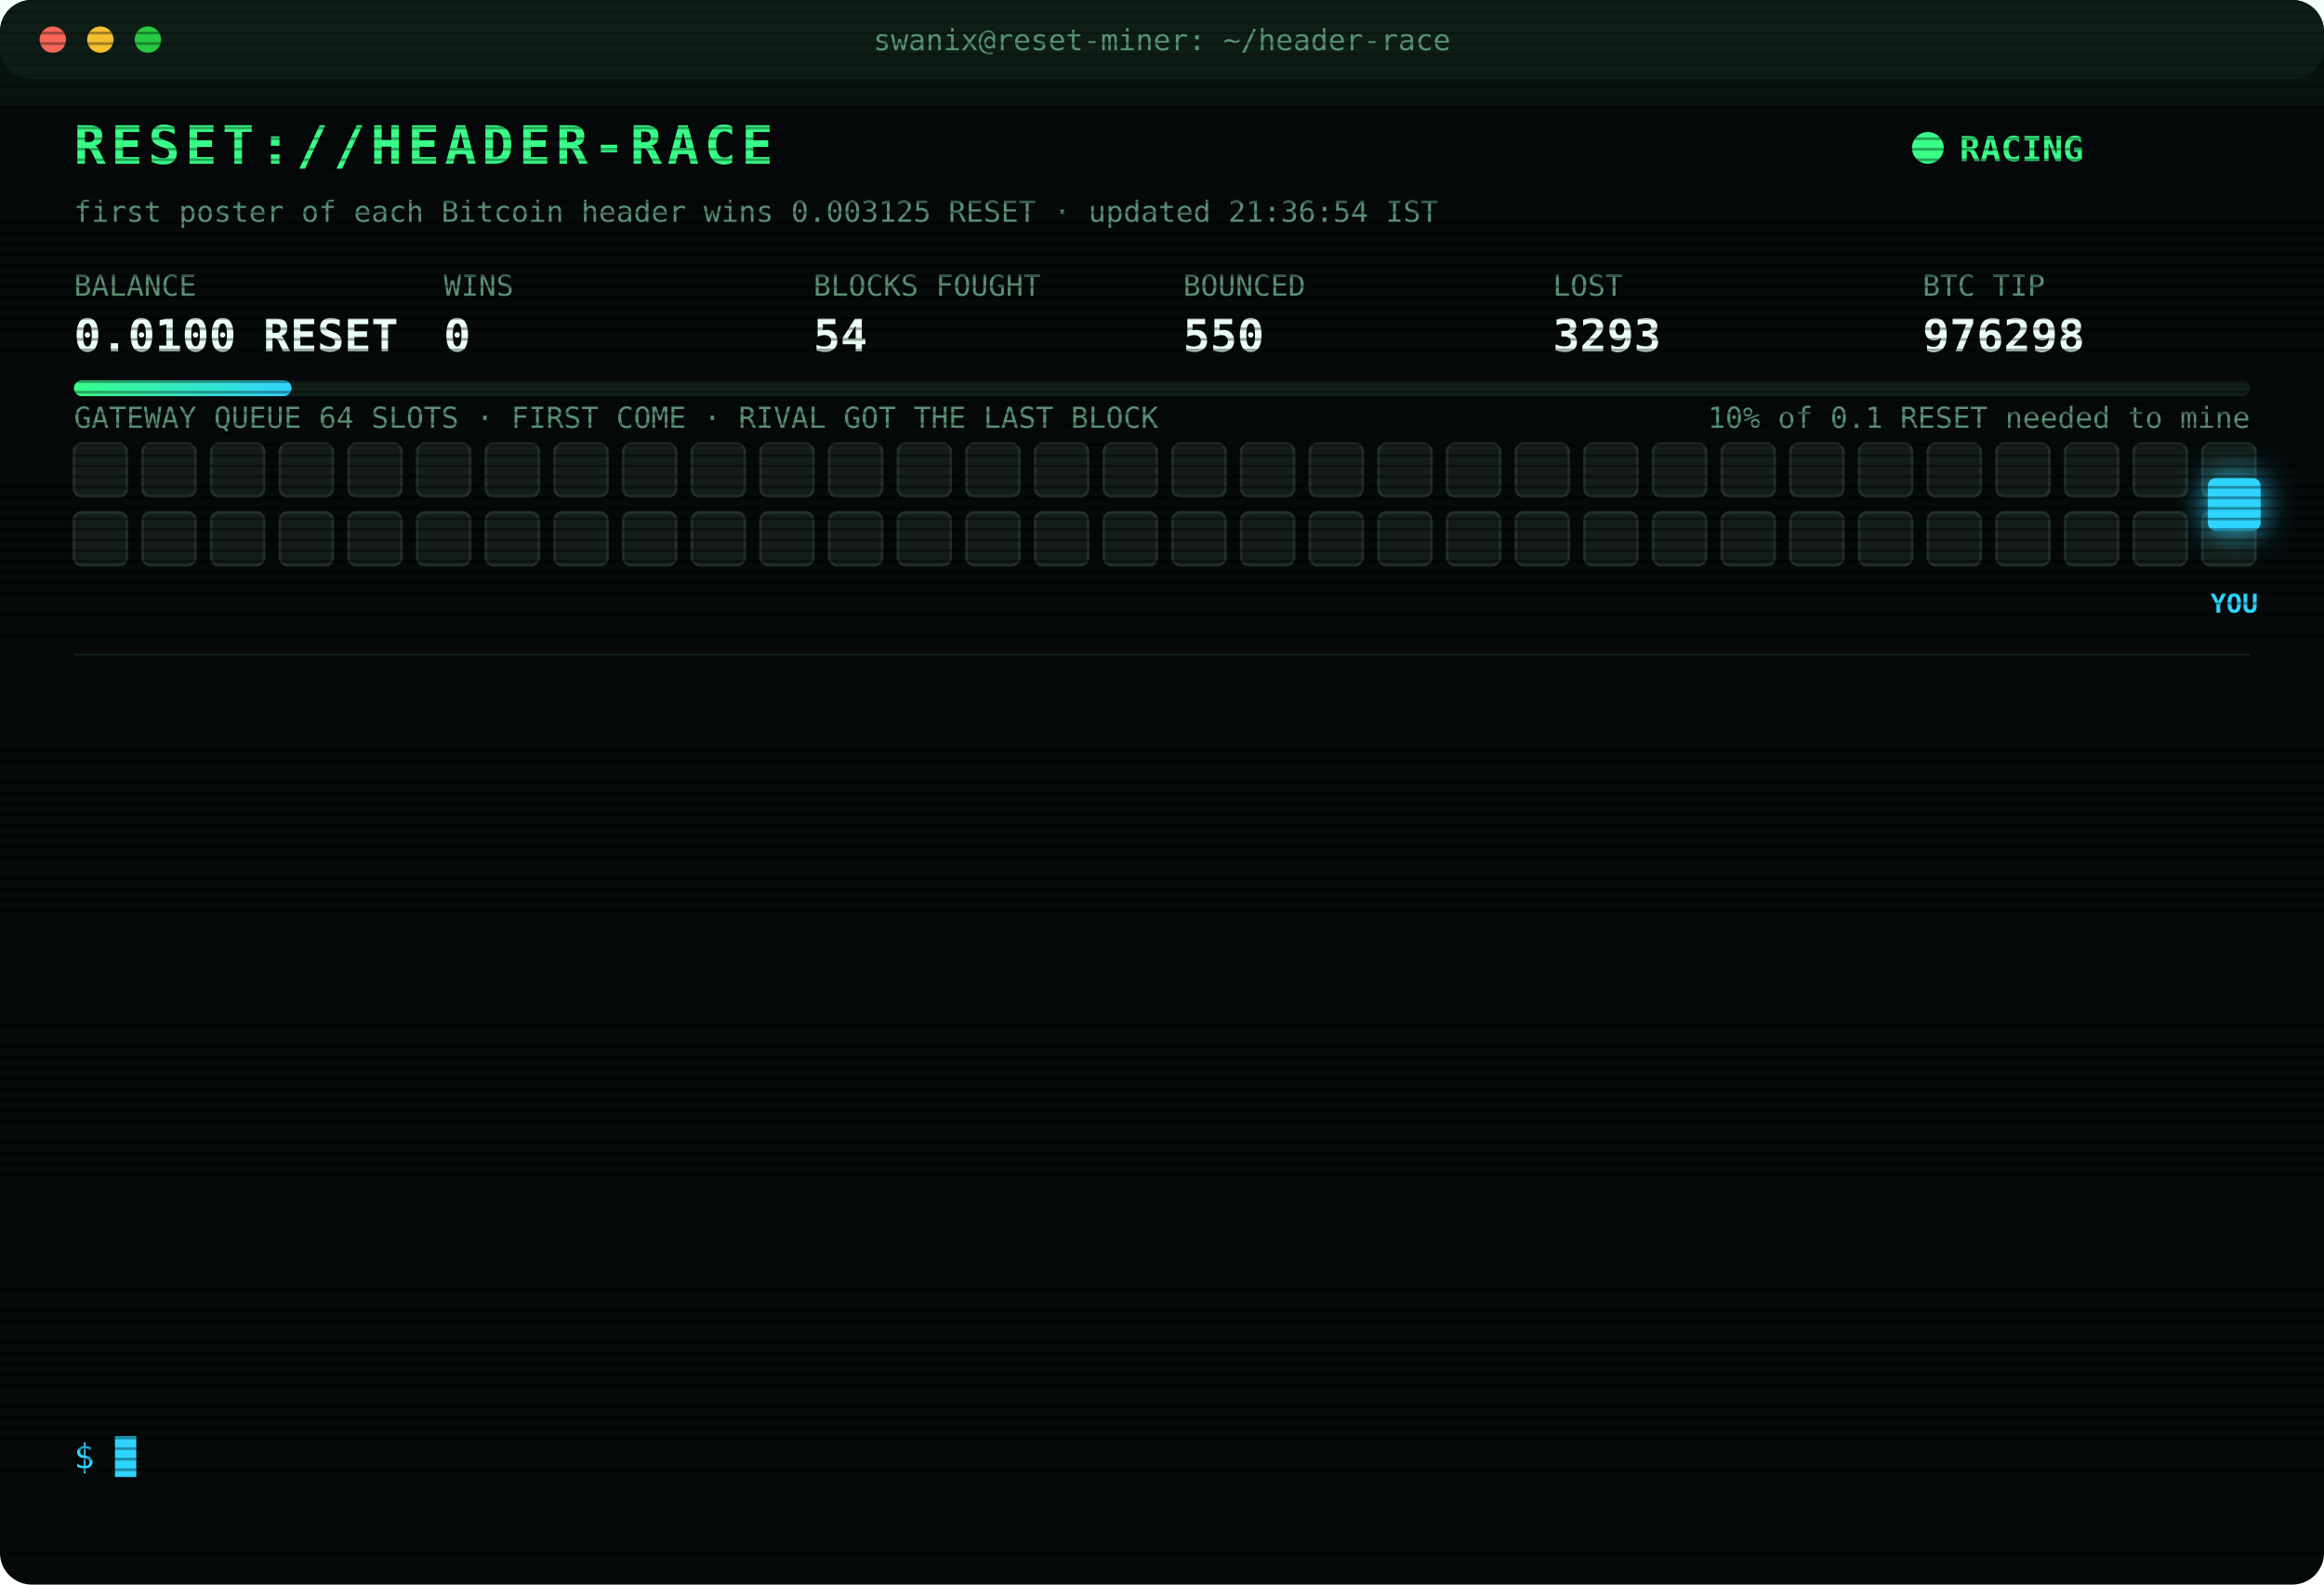
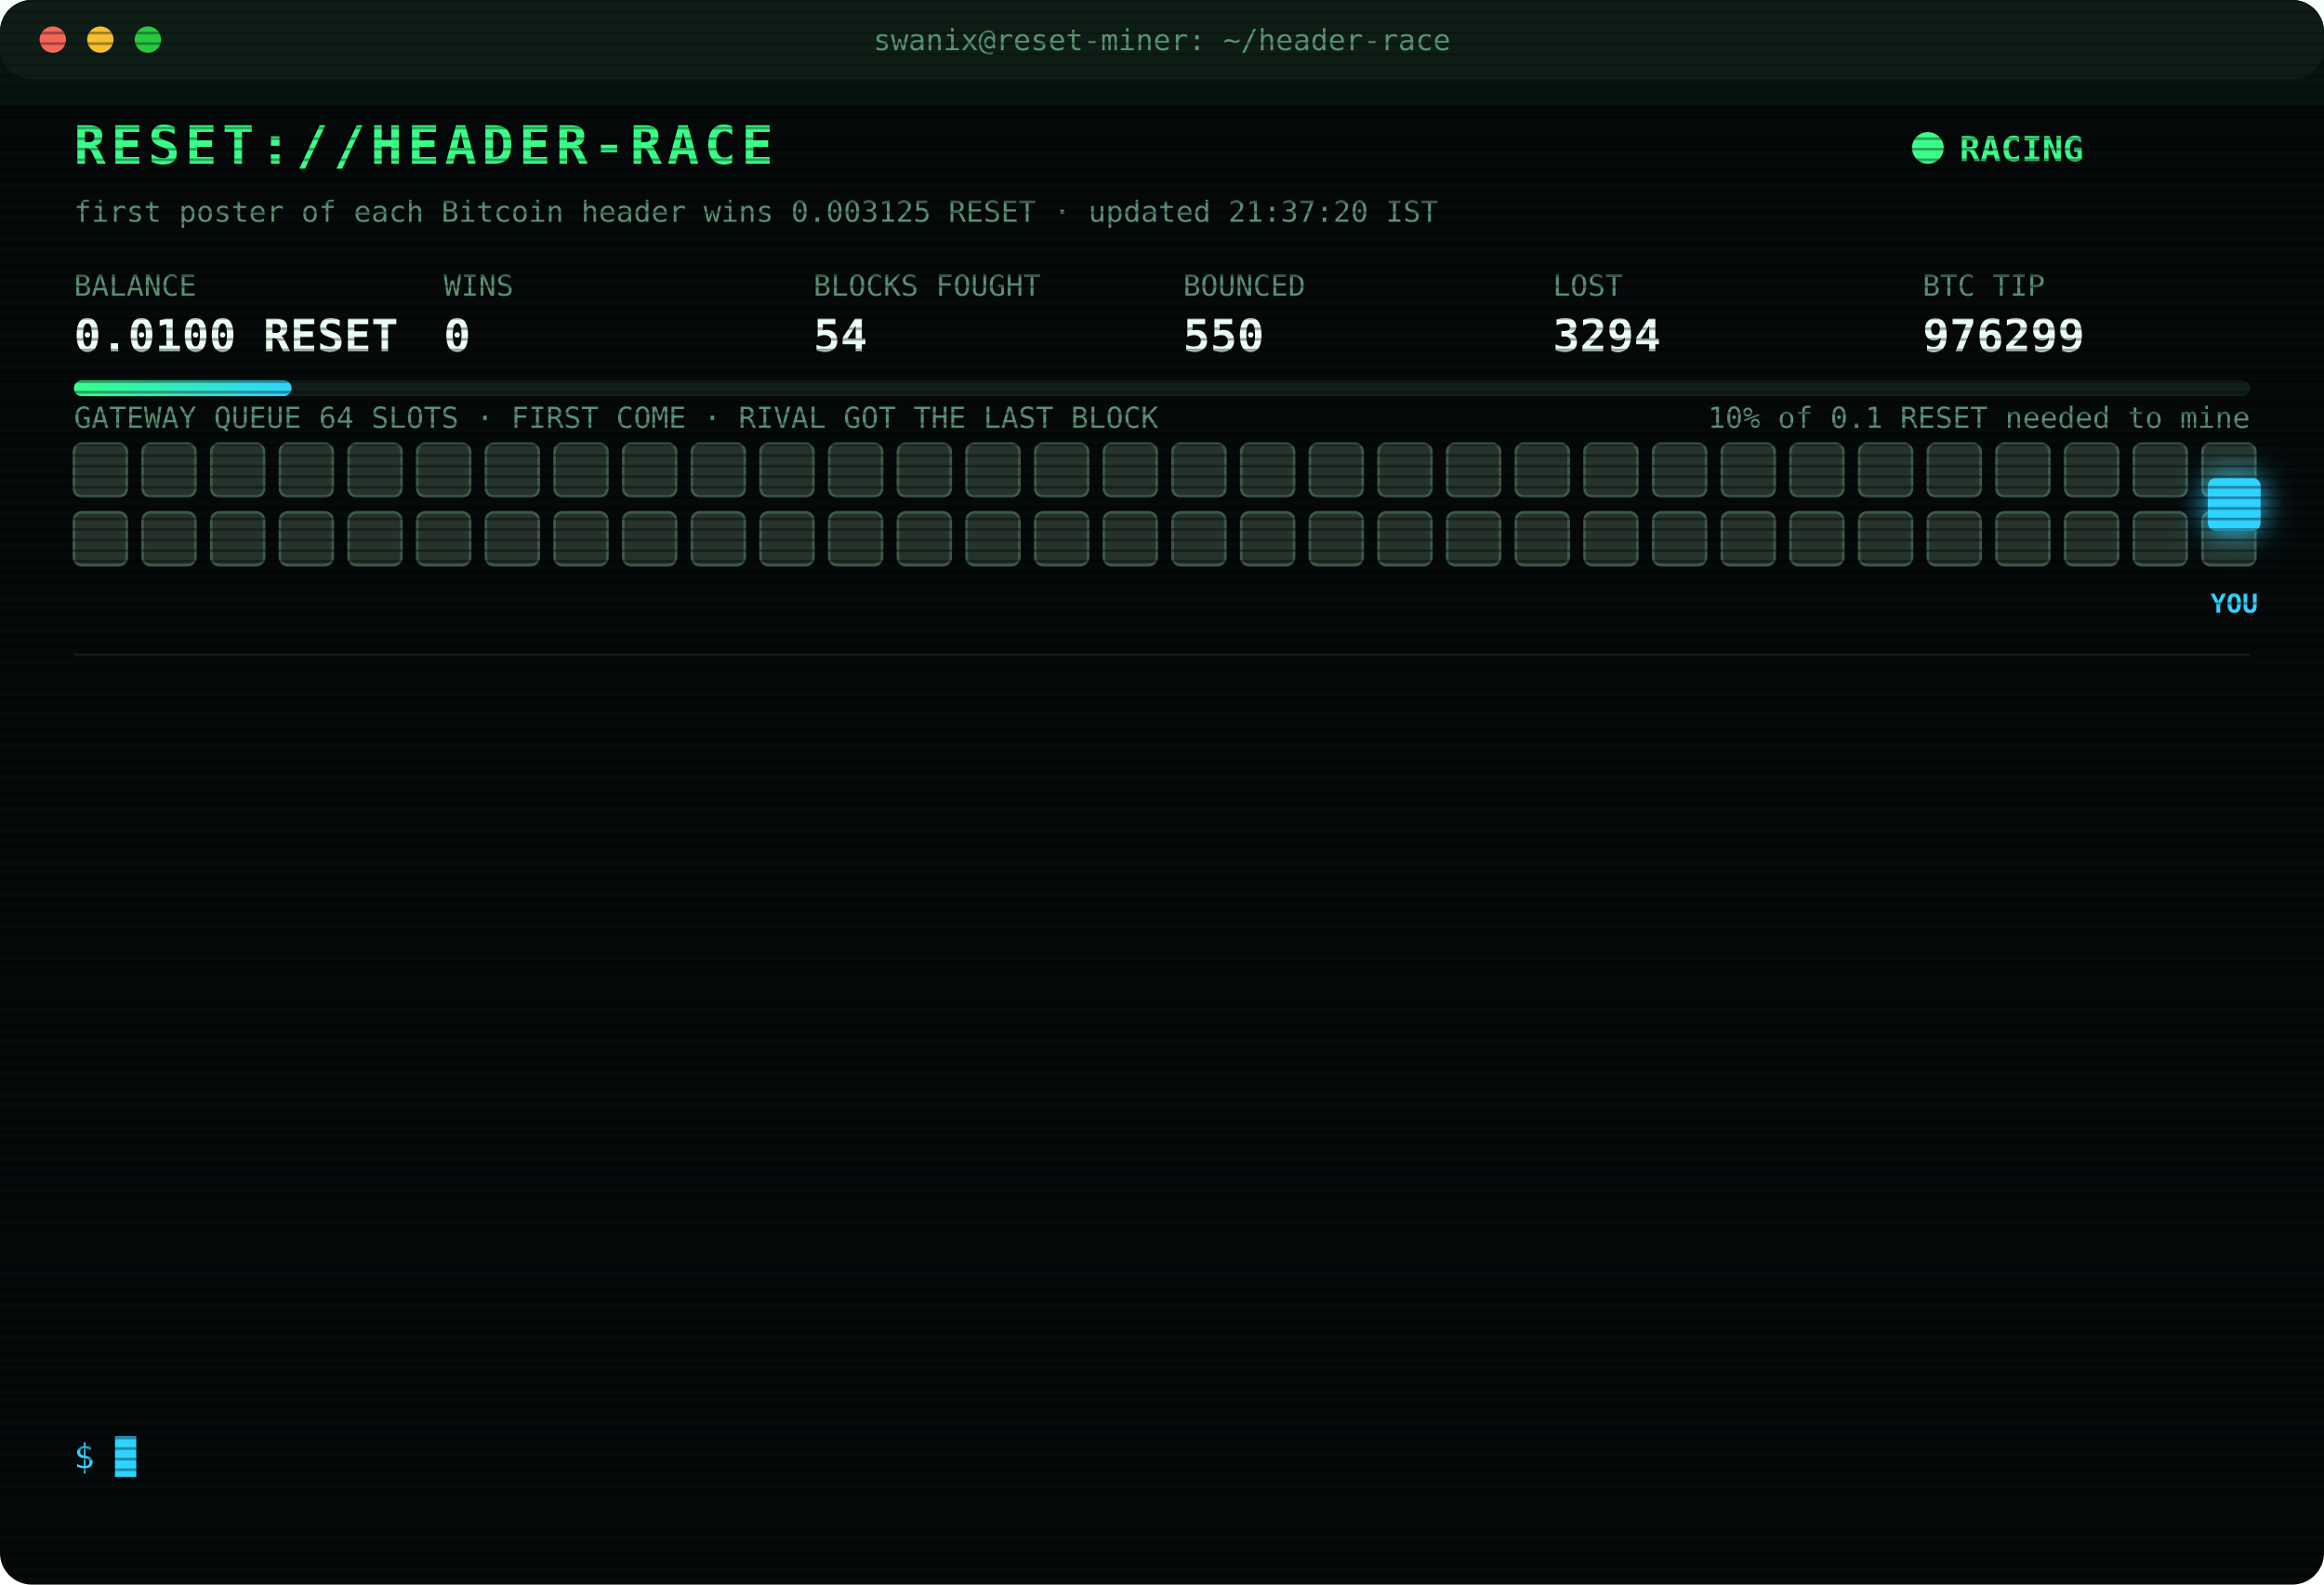
<svg xmlns="http://www.w3.org/2000/svg" width="880" height="600" viewBox="0 0 880 600" font-family="ui-monospace,SFMono-Regular,Menlo,Consolas,monospace">
  <style>
text{font-size:13px;fill:#7CFFB2}
.title{font-size:20px;font-weight:700;fill:#39FF88;letter-spacing:2px;animation:glitch 3s infinite steps(1)}
.sub{fill:#2fd3ff}.k{fill:#5a8f73;font-size:11px}.v{font-size:17px;font-weight:700;fill:#eafff3}
.ts{fill:#3f6b56}.boot{fill:#2fd3ff}.dim{fill:#5a8f73}.bad{fill:#ff4d6d}.warn{fill:#ffd23f}.mag{fill:#ff5cf0}.win{fill:#39FF88;font-weight:700}
.tag{font-size:10px;fill:#2fd3ff;font-weight:700}
.rival{fill:#26332c;stroke:#3c5a49;animation:jam 1.2s infinite alternate}
.idle{fill:#141c18;stroke:#22302a;animation:breathe 4s infinite}
.me{fill:#2fd3ff;filter:drop-shadow(0 0 6px #2fd3ff)}
.hover{animation:nudge 1.1s infinite ease-in-out}.bounce{animation:kick 1.4s infinite}
.ln{opacity:0;animation:in .4s forwards}
.cur{animation:blink 1s infinite steps(1)}
.scan{animation:scan 6s infinite linear}
.led{animation:blink 1.4s infinite}
@keyframes in{from{opacity:0;transform:translateX(-6px)}to{opacity:1;transform:none}}
@keyframes blink{50%{opacity:0}}
@keyframes jam{to{fill:#33463b}}
@keyframes breathe{50%{opacity:.4}}
@keyframes nudge{50%{transform:translateX(-10px)}}
@keyframes kick{0%,100%{transform:none}30%{transform:translateX(-14px)}55%{transform:translateX(10px) translateY(-6px)}}
@keyframes glitch{0%,92%{transform:none}93%{transform:translateX(2px);fill:#ff4d6d}95%{transform:translateX(-2px);fill:#2fd3ff}97%{transform:none}}
@keyframes scan{from{transform:translateY(-40px)}to{transform:translateY(600px)}}
</style>
  <defs>
    <pattern id="sl" width="4" height="4" patternUnits="userSpaceOnUse">
      <rect width="4" height="1" fill="#000" opacity=".35" />
    </pattern>
    <linearGradient id="bar">
      <stop offset="0" stop-color="#39FF88" />
      <stop offset="1" stop-color="#2fd3ff" />
    </linearGradient>
  </defs>
  <rect width="880" height="600" rx="12" fill="#05090a" />
  <rect width="880" height="30" rx="12" fill="#0d1512" />
  <circle cx="20" cy="15" r="5" fill="#ff5f57" />
  <circle cx="38" cy="15" r="5" fill="#febc2e" />
  <circle cx="56" cy="15" r="5" fill="#28c840" />
  <text x="440" y="19" text-anchor="middle" class="k">swanix@reset-miner: ~/header-race</text>
  <text x="28" y="62" class="title">RESET://HEADER-RACE</text>
  <circle class="led" cx="730" cy="56" r="6" fill="#39FF88" />
  <text x="742" y="61" class="win">RACING</text>
-   <text x="28" y="84" class="k">first poster of each Bitcoin header wins 0.003125 RESET · updated 21:36:54 IST</text>
+   <text x="28" y="84" class="k">first poster of each Bitcoin header wins 0.003125 RESET · updated 21:37:20 IST</text>
  <text x="28" y="112" class="k">BALANCE</text>
  <text x="28" y="133" class="v">0.0100 RESET</text>
  <text x="168" y="112" class="k">WINS</text>
  <text x="168" y="133" class="v">0</text>
  <text x="308" y="112" class="k">BLOCKS FOUGHT</text>
  <text x="308" y="133" class="v">54</text>
  <text x="448" y="112" class="k">BOUNCED</text>
  <text x="448" y="133" class="v">550</text>
  <text x="588" y="112" class="k">LOST</text>
-   <text x="588" y="133" class="v">3293</text>
+   <text x="588" y="133" class="v">3294</text>
  <text x="728" y="112" class="k">BTC TIP</text>
-   <text x="728" y="133" class="v">976298</text>
+   <text x="728" y="133" class="v">976299</text>
  <rect x="28" y="144" width="824" height="6" rx="3" fill="#13201a" />
  <rect x="28" y="144" width="82.4" height="6" rx="3" fill="url(#bar)" />
  <text x="852" y="162" text-anchor="end" class="k">10% of 0.1 RESET needed to mine</text>
  <text x="28" y="162" class="k">GATEWAY QUEUE 64 SLOTS · FIRST COME · RIVAL GOT THE LAST BLOCK</text>
-   <rect class="idle" x="28" y="168" width="20" height="20" rx="3" style="animation-delay:0.00s" />
-   <rect class="idle" x="54" y="168" width="20" height="20" rx="3" style="animation-delay:0.05s" />
-   <rect class="idle" x="80" y="168" width="20" height="20" rx="3" style="animation-delay:0.10s" />
-   <rect class="idle" x="106" y="168" width="20" height="20" rx="3" style="animation-delay:0.15s" />
-   <rect class="idle" x="132" y="168" width="20" height="20" rx="3" style="animation-delay:0.20s" />
-   <rect class="idle" x="158" y="168" width="20" height="20" rx="3" style="animation-delay:0.25s" />
-   <rect class="idle" x="184" y="168" width="20" height="20" rx="3" style="animation-delay:0.30s" />
-   <rect class="idle" x="210" y="168" width="20" height="20" rx="3" style="animation-delay:0.35s" />
-   <rect class="idle" x="236" y="168" width="20" height="20" rx="3" style="animation-delay:0.40s" />
-   <rect class="idle" x="262" y="168" width="20" height="20" rx="3" style="animation-delay:0.45s" />
-   <rect class="idle" x="288" y="168" width="20" height="20" rx="3" style="animation-delay:0.50s" />
-   <rect class="idle" x="314" y="168" width="20" height="20" rx="3" style="animation-delay:0.55s" />
-   <rect class="idle" x="340" y="168" width="20" height="20" rx="3" style="animation-delay:0.60s" />
-   <rect class="idle" x="366" y="168" width="20" height="20" rx="3" style="animation-delay:0.65s" />
-   <rect class="idle" x="392" y="168" width="20" height="20" rx="3" style="animation-delay:0.70s" />
-   <rect class="idle" x="418" y="168" width="20" height="20" rx="3" style="animation-delay:0.75s" />
-   <rect class="idle" x="444" y="168" width="20" height="20" rx="3" style="animation-delay:0.80s" />
-   <rect class="idle" x="470" y="168" width="20" height="20" rx="3" style="animation-delay:0.85s" />
-   <rect class="idle" x="496" y="168" width="20" height="20" rx="3" style="animation-delay:0.90s" />
-   <rect class="idle" x="522" y="168" width="20" height="20" rx="3" style="animation-delay:0.95s" />
-   <rect class="idle" x="548" y="168" width="20" height="20" rx="3" style="animation-delay:1.00s" />
-   <rect class="idle" x="574" y="168" width="20" height="20" rx="3" style="animation-delay:1.05s" />
-   <rect class="idle" x="600" y="168" width="20" height="20" rx="3" style="animation-delay:1.10s" />
-   <rect class="idle" x="626" y="168" width="20" height="20" rx="3" style="animation-delay:1.15s" />
-   <rect class="idle" x="652" y="168" width="20" height="20" rx="3" style="animation-delay:1.20s" />
-   <rect class="idle" x="678" y="168" width="20" height="20" rx="3" style="animation-delay:1.25s" />
-   <rect class="idle" x="704" y="168" width="20" height="20" rx="3" style="animation-delay:1.30s" />
-   <rect class="idle" x="730" y="168" width="20" height="20" rx="3" style="animation-delay:1.35s" />
-   <rect class="idle" x="756" y="168" width="20" height="20" rx="3" style="animation-delay:1.40s" />
-   <rect class="idle" x="782" y="168" width="20" height="20" rx="3" style="animation-delay:1.45s" />
-   <rect class="idle" x="808" y="168" width="20" height="20" rx="3" style="animation-delay:1.50s" />
-   <rect class="idle" x="834" y="168" width="20" height="20" rx="3" style="animation-delay:1.55s" />
-   <rect class="idle" x="28" y="194" width="20" height="20" rx="3" style="animation-delay:1.60s" />
-   <rect class="idle" x="54" y="194" width="20" height="20" rx="3" style="animation-delay:1.65s" />
-   <rect class="idle" x="80" y="194" width="20" height="20" rx="3" style="animation-delay:1.70s" />
-   <rect class="idle" x="106" y="194" width="20" height="20" rx="3" style="animation-delay:1.75s" />
-   <rect class="idle" x="132" y="194" width="20" height="20" rx="3" style="animation-delay:1.80s" />
-   <rect class="idle" x="158" y="194" width="20" height="20" rx="3" style="animation-delay:1.85s" />
-   <rect class="idle" x="184" y="194" width="20" height="20" rx="3" style="animation-delay:1.90s" />
-   <rect class="idle" x="210" y="194" width="20" height="20" rx="3" style="animation-delay:1.95s" />
-   <rect class="idle" x="236" y="194" width="20" height="20" rx="3" style="animation-delay:2.00s" />
-   <rect class="idle" x="262" y="194" width="20" height="20" rx="3" style="animation-delay:2.05s" />
-   <rect class="idle" x="288" y="194" width="20" height="20" rx="3" style="animation-delay:2.10s" />
-   <rect class="idle" x="314" y="194" width="20" height="20" rx="3" style="animation-delay:2.15s" />
-   <rect class="idle" x="340" y="194" width="20" height="20" rx="3" style="animation-delay:2.20s" />
-   <rect class="idle" x="366" y="194" width="20" height="20" rx="3" style="animation-delay:2.25s" />
-   <rect class="idle" x="392" y="194" width="20" height="20" rx="3" style="animation-delay:2.30s" />
-   <rect class="idle" x="418" y="194" width="20" height="20" rx="3" style="animation-delay:2.35s" />
-   <rect class="idle" x="444" y="194" width="20" height="20" rx="3" style="animation-delay:2.40s" />
-   <rect class="idle" x="470" y="194" width="20" height="20" rx="3" style="animation-delay:2.45s" />
-   <rect class="idle" x="496" y="194" width="20" height="20" rx="3" style="animation-delay:2.50s" />
-   <rect class="idle" x="522" y="194" width="20" height="20" rx="3" style="animation-delay:2.55s" />
-   <rect class="idle" x="548" y="194" width="20" height="20" rx="3" style="animation-delay:2.60s" />
-   <rect class="idle" x="574" y="194" width="20" height="20" rx="3" style="animation-delay:2.65s" />
-   <rect class="idle" x="600" y="194" width="20" height="20" rx="3" style="animation-delay:2.70s" />
-   <rect class="idle" x="626" y="194" width="20" height="20" rx="3" style="animation-delay:2.75s" />
-   <rect class="idle" x="652" y="194" width="20" height="20" rx="3" style="animation-delay:2.80s" />
-   <rect class="idle" x="678" y="194" width="20" height="20" rx="3" style="animation-delay:2.85s" />
-   <rect class="idle" x="704" y="194" width="20" height="20" rx="3" style="animation-delay:2.90s" />
-   <rect class="idle" x="730" y="194" width="20" height="20" rx="3" style="animation-delay:2.95s" />
-   <rect class="idle" x="756" y="194" width="20" height="20" rx="3" style="animation-delay:3.00s" />
-   <rect class="idle" x="782" y="194" width="20" height="20" rx="3" style="animation-delay:3.05s" />
-   <rect class="idle" x="808" y="194" width="20" height="20" rx="3" style="animation-delay:3.10s" />
-   <rect class="idle" x="834" y="194" width="20" height="20" rx="3" style="animation-delay:3.15s" />
+   <rect class="rival" x="28" y="168" width="20" height="20" rx="3" style="animation-delay:0.00s" />
+   <rect class="rival" x="54" y="168" width="20" height="20" rx="3" style="animation-delay:0.05s" />
+   <rect class="rival" x="80" y="168" width="20" height="20" rx="3" style="animation-delay:0.10s" />
+   <rect class="rival" x="106" y="168" width="20" height="20" rx="3" style="animation-delay:0.15s" />
+   <rect class="rival" x="132" y="168" width="20" height="20" rx="3" style="animation-delay:0.20s" />
+   <rect class="rival" x="158" y="168" width="20" height="20" rx="3" style="animation-delay:0.25s" />
+   <rect class="rival" x="184" y="168" width="20" height="20" rx="3" style="animation-delay:0.30s" />
+   <rect class="rival" x="210" y="168" width="20" height="20" rx="3" style="animation-delay:0.35s" />
+   <rect class="rival" x="236" y="168" width="20" height="20" rx="3" style="animation-delay:0.40s" />
+   <rect class="rival" x="262" y="168" width="20" height="20" rx="3" style="animation-delay:0.45s" />
+   <rect class="rival" x="288" y="168" width="20" height="20" rx="3" style="animation-delay:0.50s" />
+   <rect class="rival" x="314" y="168" width="20" height="20" rx="3" style="animation-delay:0.55s" />
+   <rect class="rival" x="340" y="168" width="20" height="20" rx="3" style="animation-delay:0.60s" />
+   <rect class="rival" x="366" y="168" width="20" height="20" rx="3" style="animation-delay:0.65s" />
+   <rect class="rival" x="392" y="168" width="20" height="20" rx="3" style="animation-delay:0.70s" />
+   <rect class="rival" x="418" y="168" width="20" height="20" rx="3" style="animation-delay:0.75s" />
+   <rect class="rival" x="444" y="168" width="20" height="20" rx="3" style="animation-delay:0.80s" />
+   <rect class="rival" x="470" y="168" width="20" height="20" rx="3" style="animation-delay:0.85s" />
+   <rect class="rival" x="496" y="168" width="20" height="20" rx="3" style="animation-delay:0.90s" />
+   <rect class="rival" x="522" y="168" width="20" height="20" rx="3" style="animation-delay:0.95s" />
+   <rect class="rival" x="548" y="168" width="20" height="20" rx="3" style="animation-delay:1.00s" />
+   <rect class="rival" x="574" y="168" width="20" height="20" rx="3" style="animation-delay:1.05s" />
+   <rect class="rival" x="600" y="168" width="20" height="20" rx="3" style="animation-delay:1.10s" />
+   <rect class="rival" x="626" y="168" width="20" height="20" rx="3" style="animation-delay:1.15s" />
+   <rect class="rival" x="652" y="168" width="20" height="20" rx="3" style="animation-delay:1.20s" />
+   <rect class="rival" x="678" y="168" width="20" height="20" rx="3" style="animation-delay:1.25s" />
+   <rect class="rival" x="704" y="168" width="20" height="20" rx="3" style="animation-delay:1.30s" />
+   <rect class="rival" x="730" y="168" width="20" height="20" rx="3" style="animation-delay:1.35s" />
+   <rect class="rival" x="756" y="168" width="20" height="20" rx="3" style="animation-delay:1.40s" />
+   <rect class="rival" x="782" y="168" width="20" height="20" rx="3" style="animation-delay:1.45s" />
+   <rect class="rival" x="808" y="168" width="20" height="20" rx="3" style="animation-delay:1.50s" />
+   <rect class="rival" x="834" y="168" width="20" height="20" rx="3" style="animation-delay:1.55s" />
+   <rect class="rival" x="28" y="194" width="20" height="20" rx="3" style="animation-delay:1.60s" />
+   <rect class="rival" x="54" y="194" width="20" height="20" rx="3" style="animation-delay:1.65s" />
+   <rect class="rival" x="80" y="194" width="20" height="20" rx="3" style="animation-delay:1.70s" />
+   <rect class="rival" x="106" y="194" width="20" height="20" rx="3" style="animation-delay:1.75s" />
+   <rect class="rival" x="132" y="194" width="20" height="20" rx="3" style="animation-delay:1.80s" />
+   <rect class="rival" x="158" y="194" width="20" height="20" rx="3" style="animation-delay:1.85s" />
+   <rect class="rival" x="184" y="194" width="20" height="20" rx="3" style="animation-delay:1.90s" />
+   <rect class="rival" x="210" y="194" width="20" height="20" rx="3" style="animation-delay:1.95s" />
+   <rect class="rival" x="236" y="194" width="20" height="20" rx="3" style="animation-delay:2.00s" />
+   <rect class="rival" x="262" y="194" width="20" height="20" rx="3" style="animation-delay:2.05s" />
+   <rect class="rival" x="288" y="194" width="20" height="20" rx="3" style="animation-delay:2.10s" />
+   <rect class="rival" x="314" y="194" width="20" height="20" rx="3" style="animation-delay:2.15s" />
+   <rect class="rival" x="340" y="194" width="20" height="20" rx="3" style="animation-delay:2.20s" />
+   <rect class="rival" x="366" y="194" width="20" height="20" rx="3" style="animation-delay:2.25s" />
+   <rect class="rival" x="392" y="194" width="20" height="20" rx="3" style="animation-delay:2.30s" />
+   <rect class="rival" x="418" y="194" width="20" height="20" rx="3" style="animation-delay:2.35s" />
+   <rect class="rival" x="444" y="194" width="20" height="20" rx="3" style="animation-delay:2.40s" />
+   <rect class="rival" x="470" y="194" width="20" height="20" rx="3" style="animation-delay:2.45s" />
+   <rect class="rival" x="496" y="194" width="20" height="20" rx="3" style="animation-delay:2.50s" />
+   <rect class="rival" x="522" y="194" width="20" height="20" rx="3" style="animation-delay:2.55s" />
+   <rect class="rival" x="548" y="194" width="20" height="20" rx="3" style="animation-delay:2.60s" />
+   <rect class="rival" x="574" y="194" width="20" height="20" rx="3" style="animation-delay:2.65s" />
+   <rect class="rival" x="600" y="194" width="20" height="20" rx="3" style="animation-delay:2.70s" />
+   <rect class="rival" x="626" y="194" width="20" height="20" rx="3" style="animation-delay:2.75s" />
+   <rect class="rival" x="652" y="194" width="20" height="20" rx="3" style="animation-delay:2.80s" />
+   <rect class="rival" x="678" y="194" width="20" height="20" rx="3" style="animation-delay:2.85s" />
+   <rect class="rival" x="704" y="194" width="20" height="20" rx="3" style="animation-delay:2.90s" />
+   <rect class="rival" x="730" y="194" width="20" height="20" rx="3" style="animation-delay:2.95s" />
+   <rect class="rival" x="756" y="194" width="20" height="20" rx="3" style="animation-delay:3.00s" />
+   <rect class="rival" x="782" y="194" width="20" height="20" rx="3" style="animation-delay:3.05s" />
+   <rect class="rival" x="808" y="194" width="20" height="20" rx="3" style="animation-delay:3.10s" />
+   <rect class="rival" x="834" y="194" width="20" height="20" rx="3" style="animation-delay:3.15s" />
  <g class="hover">
    <rect class="me" x="836" y="181" width="20" height="20" rx="3" />
    <text class="tag" x="846" y="232" text-anchor="middle">YOU</text>
  </g>
  <line x1="28" x2="852" y1="248" y2="248" stroke="#13201a" />
  <g class="ln" style="animation-delay:0.40s">
-     <text x="28" y="270" class="ts">19:55:42</text>
-     <text x="104" y="270" class="bad">[LOST] #976284 taken by a rival miner</text>
+     <text x="28" y="270" class="ts">19:58:31</text>
+     <text x="104" y="270" class="bad">[LOST] #976285 taken by a rival miner</text>
  </g>
  <g class="ln" style="animation-delay:0.65s">
-     <text x="28" y="292" class="ts">19:58:31</text>
-     <text x="104" y="292" class="bad">[LOST] #976285 taken by a rival miner</text>
+     <text x="28" y="292" class="ts">20:17:24</text>
+     <text x="104" y="292" class="bad">[LOST] #976286 taken by a rival miner</text>
  </g>
  <g class="ln" style="animation-delay:0.90s">
-     <text x="28" y="314" class="ts">20:17:24</text>
-     <text x="104" y="314" class="bad">[LOST] #976286 taken by a rival miner</text>
+     <text x="28" y="314" class="ts">20:18:36</text>
+     <text x="104" y="314" class="bad">[LOST] #976287 taken by a rival miner</text>
  </g>
  <g class="ln" style="animation-delay:1.15s">
-     <text x="28" y="336" class="ts">20:18:36</text>
-     <text x="104" y="336" class="bad">[LOST] #976287 taken by a rival miner</text>
+     <text x="28" y="336" class="ts">20:30:05</text>
+     <text x="104" y="336" class="bad">[LOST] #976288 taken by a rival miner</text>
  </g>
  <g class="ln" style="animation-delay:1.40s">
-     <text x="28" y="358" class="ts">20:30:05</text>
-     <text x="104" y="358" class="bad">[LOST] #976288 taken by a rival miner</text>
+     <text x="28" y="358" class="ts">20:30:29</text>
+     <text x="104" y="358" class="bad">[LOST] #976289 taken by a rival miner</text>
  </g>
  <g class="ln" style="animation-delay:1.65s">
-     <text x="28" y="380" class="ts">20:30:29</text>
-     <text x="104" y="380" class="bad">[LOST] #976289 taken by a rival miner</text>
+     <text x="28" y="380" class="ts">20:33:44</text>
+     <text x="104" y="380" class="bad">[LOST] #976290 taken by a rival miner</text>
  </g>
  <g class="ln" style="animation-delay:1.90s">
-     <text x="28" y="402" class="ts">20:33:44</text>
-     <text x="104" y="402" class="bad">[LOST] #976290 taken by a rival miner</text>
+     <text x="28" y="402" class="ts">20:39:08</text>
+     <text x="104" y="402" class="bad">[LOST] #976291 taken by a rival miner</text>
  </g>
  <g class="ln" style="animation-delay:2.15s">
-     <text x="28" y="424" class="ts">20:39:08</text>
-     <text x="104" y="424" class="bad">[LOST] #976291 taken by a rival miner</text>
+     <text x="28" y="424" class="ts">20:44:35</text>
+     <text x="104" y="424" class="bad">[LOST] #976292 taken by a rival miner</text>
  </g>
  <g class="ln" style="animation-delay:2.40s">
-     <text x="28" y="446" class="ts">20:44:35</text>
-     <text x="104" y="446" class="bad">[LOST] #976292 taken by a rival miner</text>
+     <text x="28" y="446" class="ts">20:49:21</text>
+     <text x="104" y="446" class="bad">[LOST] #976293 taken by a rival miner</text>
  </g>
  <g class="ln" style="animation-delay:2.65s">
-     <text x="28" y="468" class="ts">20:49:21</text>
-     <text x="104" y="468" class="bad">[LOST] #976293 taken by a rival miner</text>
+     <text x="28" y="468" class="ts">20:54:38</text>
+     <text x="104" y="468" class="bad">[LOST] #976294 taken by a rival miner</text>
  </g>
  <g class="ln" style="animation-delay:2.90s">
-     <text x="28" y="490" class="ts">20:54:38</text>
-     <text x="104" y="490" class="bad">[LOST] #976294 taken by a rival miner</text>
+     <text x="28" y="490" class="ts">21:01:41</text>
+     <text x="104" y="490" class="bad">[LOST] #976295 taken by a rival miner</text>
  </g>
  <g class="ln" style="animation-delay:3.15s">
-     <text x="28" y="512" class="ts">21:01:41</text>
-     <text x="104" y="512" class="bad">[LOST] #976295 taken by a rival miner</text>
+     <text x="28" y="512" class="ts">21:36:54</text>
+     <text x="104" y="512" class="bad">[LOST] #976298 taken by a rival miner</text>
  </g>
  <g class="ln" style="animation-delay:3.40s">
-     <text x="28" y="534" class="ts">21:36:54</text>
-     <text x="104" y="534" class="bad">[LOST] #976298 taken by a rival miner</text>
+     <text x="28" y="534" class="ts">21:37:20</text>
+     <text x="104" y="534" class="bad">[LOST] #976299 taken by a rival miner</text>
  </g>
  <text x="28" y="556" class="sub">$ <tspan class="cur">█</tspan>
  </text>
  <rect width="880" height="600" rx="12" fill="url(#sl)" pointer-events="none" />
  <rect class="scan" width="880" height="40" fill="#39FF88" opacity=".04" />
</svg>
